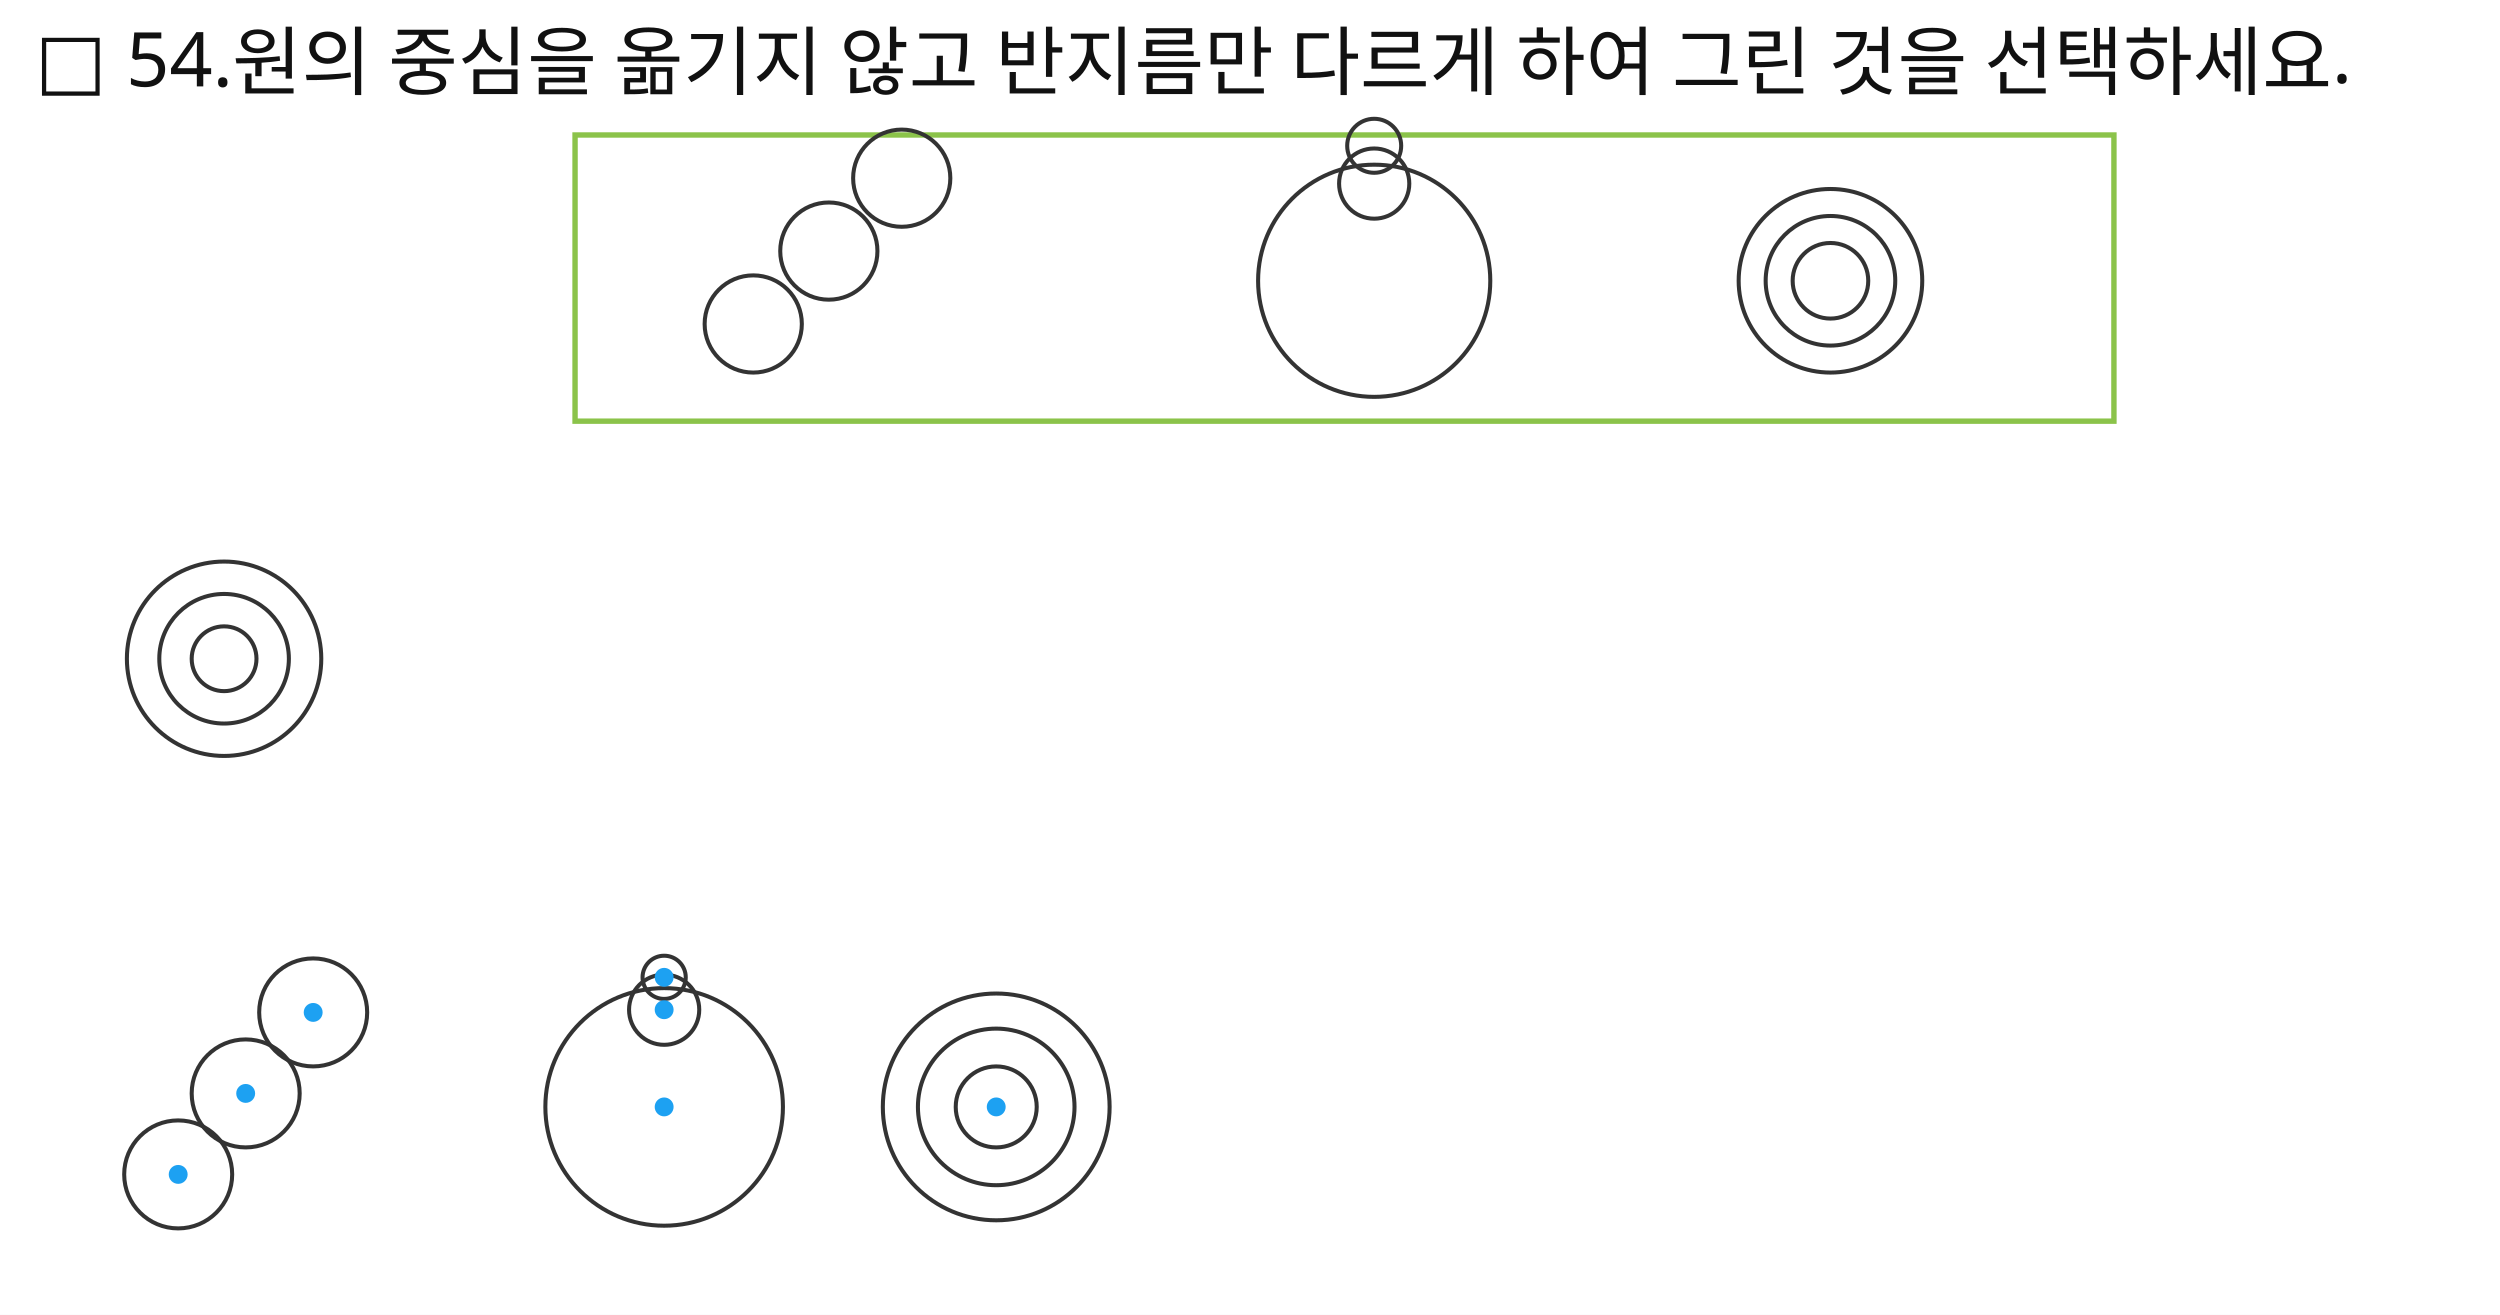
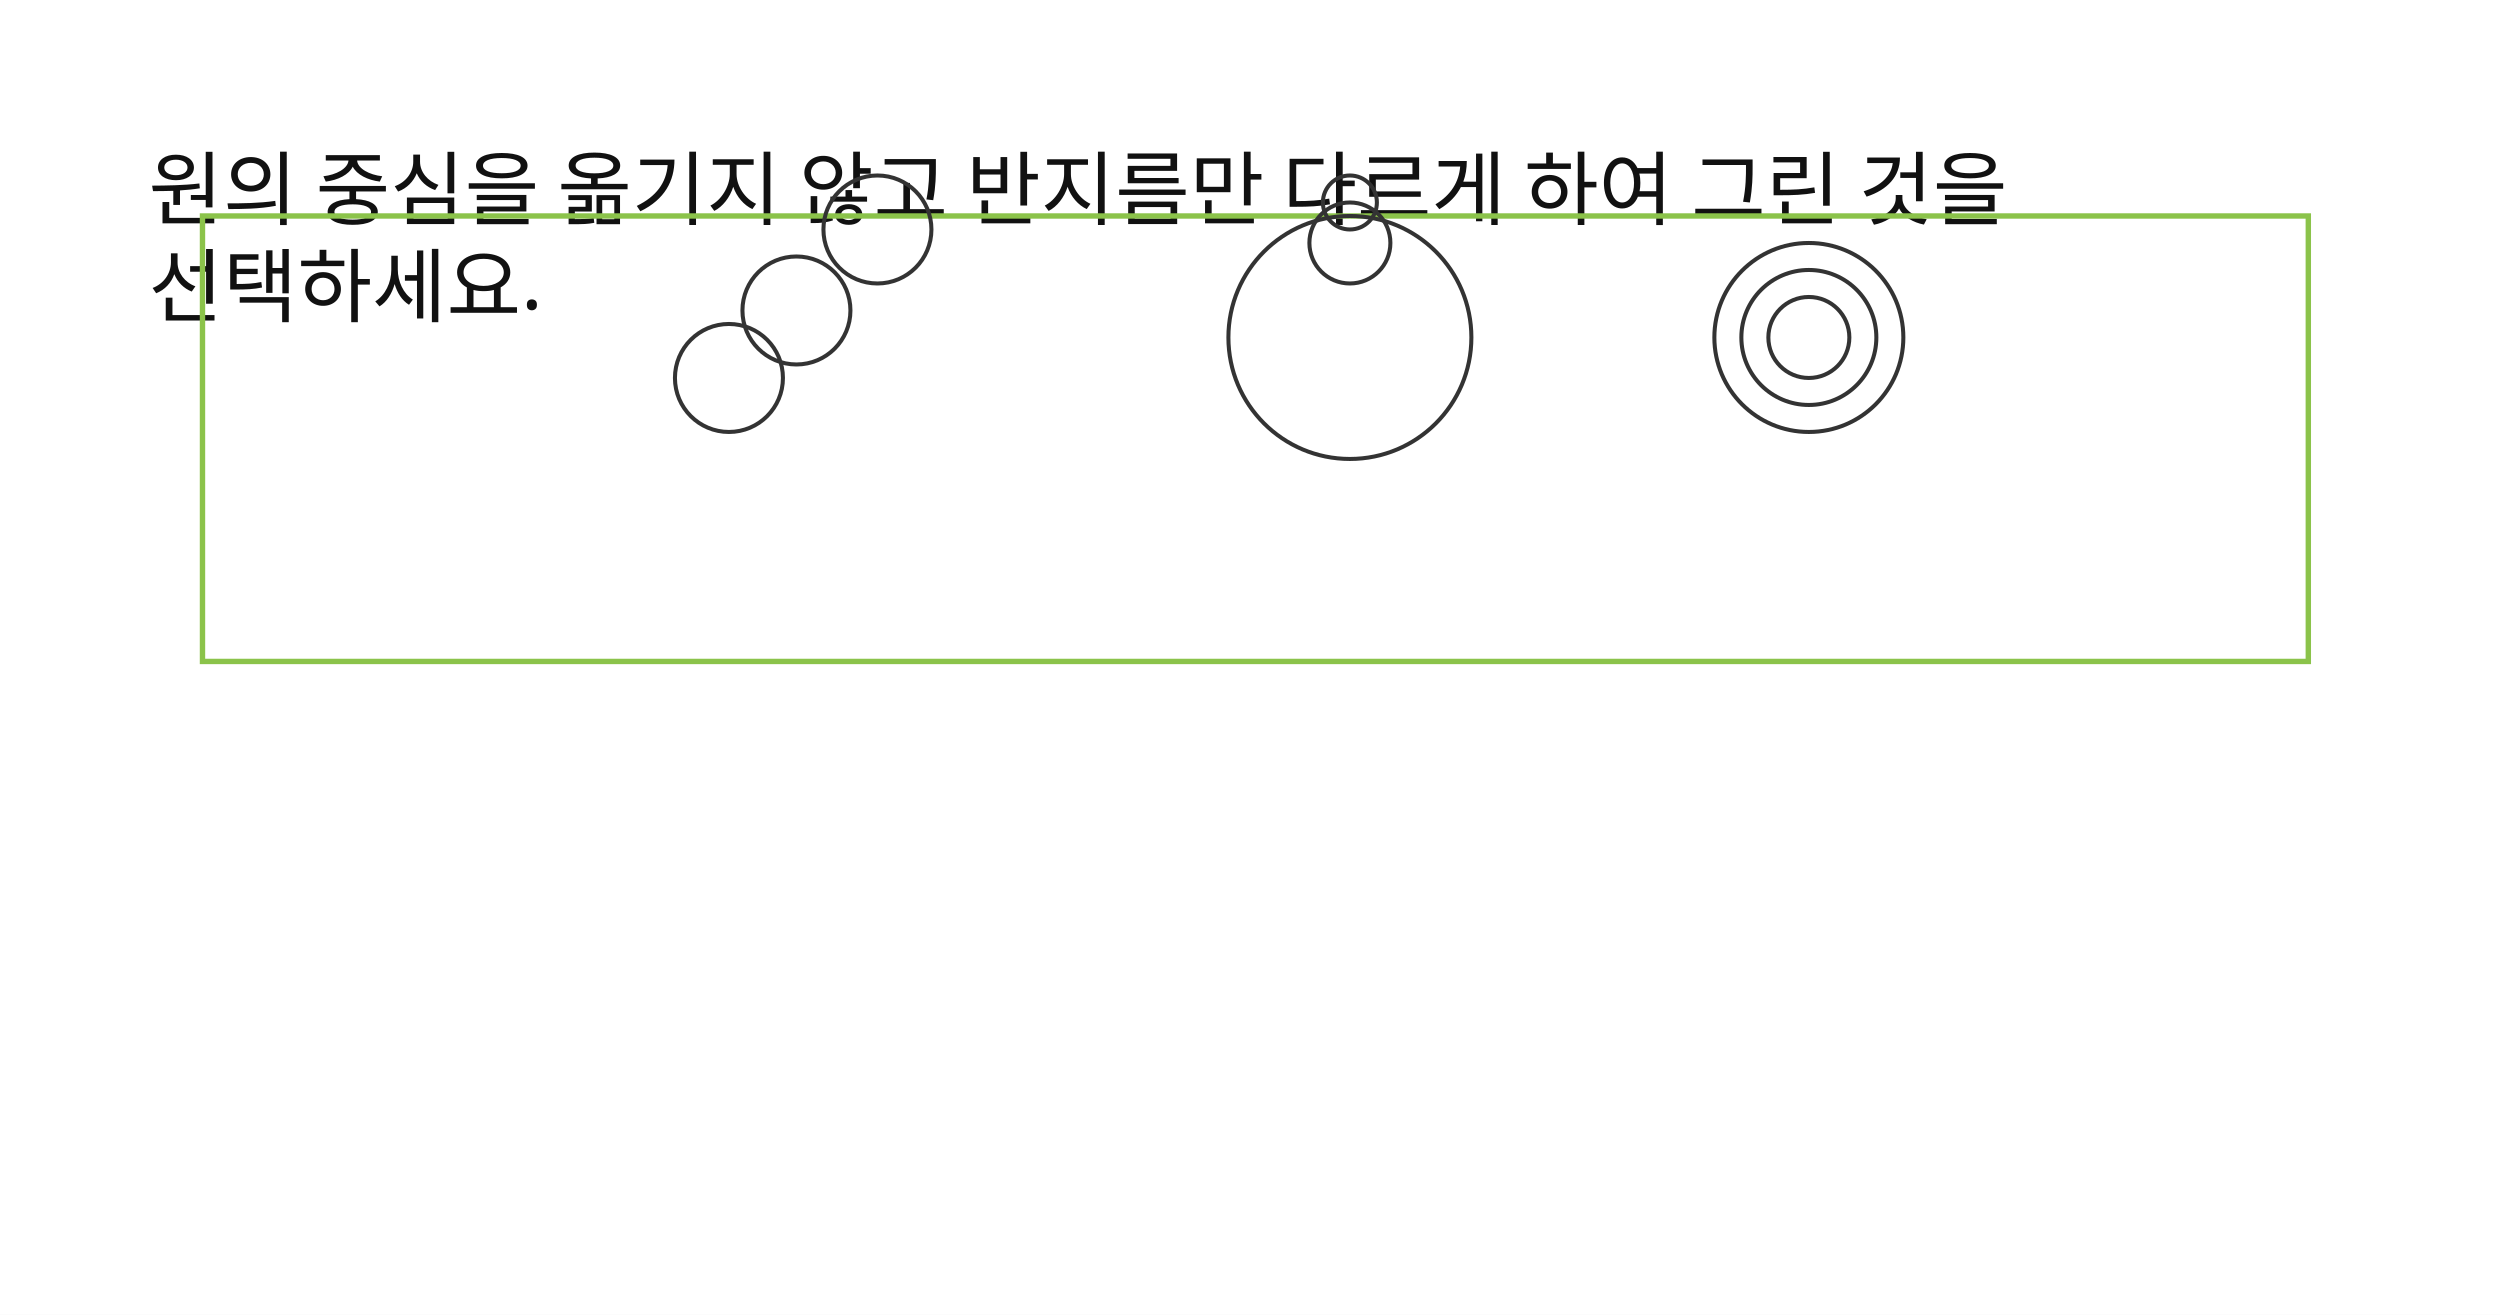
<svg xmlns="http://www.w3.org/2000/svg" width="926" height="487" viewBox="0 0 926 487">
  <rect x="0" y="0" width="926" height="487" fill="#FFFFFF" />
-   <circle id="slot.answer.c3.circle" cx="83" cy="244" r="12" stroke="#333333" stroke-width="1.5" fill="none" />
-   <text id="slot.qnum.text" x="13" y="32" max_width="798" fill="#111111" font-family="Noto Sans KR, sans-serif" font-size="28">□ 54.</text>
-   <text id="slot.stem.text" x="86" y="33" max_width="798" fill="#111111" font-family="Noto Sans KR, sans-serif" font-size="28">원의 중심을 옮기지 않고 반지름만 다르게 하여 그린 것을 선택하세요.</text>
-   <rect id="slot.box.rect" x="213" y="50" width="570" height="106" fill="none" stroke="#8BC34A" stroke-width="2" />
-   <circle id="slot.top.left.c1.circle" cx="279" cy="120" r="18" stroke="#333333" stroke-width="1.5" fill="none" />
-   <circle id="slot.top.left.c2.circle" cx="307" cy="93" r="18" stroke="#333333" stroke-width="1.5" fill="none" />
-   <circle id="slot.top.left.c3.circle" cx="334" cy="66" r="18" stroke="#333333" stroke-width="1.5" fill="none" />
-   <circle id="slot.top.mid.big.circle" cx="509" cy="104" r="43" stroke="#333333" stroke-width="1.5" fill="none" />
-   <circle id="slot.top.mid.small1.circle" cx="509" cy="68" r="13" stroke="#333333" stroke-width="1.5" fill="none" />
-   <circle id="slot.top.mid.small2.circle" cx="509" cy="54" r="10" stroke="#333333" stroke-width="1.5" fill="none" />
-   <circle id="slot.top.right.o1.circle" cx="678" cy="104" r="34" stroke="#333333" stroke-width="1.5" fill="none" />
-   <circle id="slot.top.right.o2.circle" cx="678" cy="104" r="24" stroke="#333333" stroke-width="1.5" fill="none" />
-   <circle id="slot.top.right.o3.circle" cx="678" cy="104" r="14" stroke="#333333" stroke-width="1.5" fill="none" />
-   <circle id="slot.answer.c1.circle" cx="83" cy="244" r="36" stroke="#333333" stroke-width="1.5" fill="none" />
-   <circle id="slot.answer.c2.circle" cx="83" cy="244" r="24" stroke="#333333" stroke-width="1.5" fill="none" />
-   <circle id="slot.bottom.left.c1.circle" cx="66" cy="435" r="20" stroke="#333333" stroke-width="1.5" fill="none" />
-   <circle id="slot.bottom.left.c2.circle" cx="91" cy="405" r="20" stroke="#333333" stroke-width="1.5" fill="none" />
-   <circle id="slot.bottom.left.c3.circle" cx="116" cy="375" r="20" stroke="#333333" stroke-width="1.5" fill="none" />
-   <circle id="slot.bottom.left.p1.circle" cx="66" cy="435" r="3.5" stroke="none" stroke-width="2" fill="#1DA1F2" />
-   <circle id="slot.bottom.left.p2.circle" cx="91" cy="405" r="3.5" stroke="none" stroke-width="2" fill="#1DA1F2" />
-   <circle id="slot.bottom.left.p3.circle" cx="116" cy="375" r="3.5" stroke="none" stroke-width="2" fill="#1DA1F2" />
-   <circle id="slot.bottom.mid.big.circle" cx="246" cy="410" r="44" stroke="#333333" stroke-width="1.5" fill="none" />
-   <circle id="slot.bottom.mid.small1.circle" cx="246" cy="374" r="13" stroke="#333333" stroke-width="1.5" fill="none" />
-   <circle id="slot.bottom.mid.small2.circle" cx="246" cy="362" r="8" stroke="#333333" stroke-width="1.5" fill="none" />
-   <circle id="slot.bottom.mid.p1.circle" cx="246" cy="410" r="3.5" stroke="none" stroke-width="2" fill="#1DA1F2" />
-   <circle id="slot.bottom.mid.p2.circle" cx="246" cy="374" r="3.5" stroke="none" stroke-width="2" fill="#1DA1F2" />
-   <circle id="slot.bottom.mid.p3.circle" cx="246" cy="362" r="3.5" stroke="none" stroke-width="2" fill="#1DA1F2" />
-   <circle id="slot.bottom.right.o1.circle" cx="369" cy="410" r="42" stroke="#333333" stroke-width="1.5" fill="none" />
-   <circle id="slot.bottom.right.o2.circle" cx="369" cy="410" r="29" stroke="#333333" stroke-width="1.5" fill="none" />
-   <circle id="slot.bottom.right.o3.circle" cx="369" cy="410" r="15" stroke="#333333" stroke-width="1.5" fill="none" />
-   <circle id="slot.bottom.right.p1.circle" cx="369" cy="410" r="3.5" stroke="none" stroke-width="2" fill="#1DA1F2" />
+   <text id="slot.stem.text" x="55" y="45" fill="#111111" font-family="Noto Sans KR, sans-serif" font-size="30">
+     <tspan x="55" dy="0" />
+     <tspan x="55" dy="1.2em">원의 중심을 옮기지 않고 반지름만 다르게 하여 그린 것을</tspan>
+     <tspan x="55" dy="1.2em">선택하세요.</tspan>
+   </text>
+   <rect id="slot.box.rect" x="75" y="80" width="780" height="165" fill="none" stroke="#8BC34A" stroke-width="2" />
+   <circle id="slot.top.left.c1.circle" cx="270" cy="140" r="20" stroke="#333333" stroke-width="1.5" fill="none" />
+   <circle id="slot.top.left.c2.circle" cx="295" cy="115" r="20" stroke="#333333" stroke-width="1.5" fill="none" />
+   <circle id="slot.top.left.c3.circle" cx="325" cy="85" r="20" stroke="#333333" stroke-width="1.5" fill="none" />
+   <circle id="slot.top.mid.big.circle" cx="500" cy="125" r="45" stroke="#333333" stroke-width="1.5" fill="none" />
+   <circle id="slot.top.mid.small1.circle" cx="500" cy="90" r="15" stroke="#333333" stroke-width="1.5" fill="none" />
+   <circle id="slot.top.mid.small2.circle" cx="500" cy="75" r="10" stroke="#333333" stroke-width="1.5" fill="none" />
+   <circle id="slot.top.right.o1.circle" cx="670" cy="125" r="35" stroke="#333333" stroke-width="1.5" fill="none" />
+   <circle id="slot.top.right.o2.circle" cx="670" cy="125" r="25" stroke="#333333" stroke-width="1.5" fill="none" />
+   <circle id="slot.top.right.o3.circle" cx="670" cy="125" r="15" stroke="#333333" stroke-width="1.5" fill="none" />
</svg>
